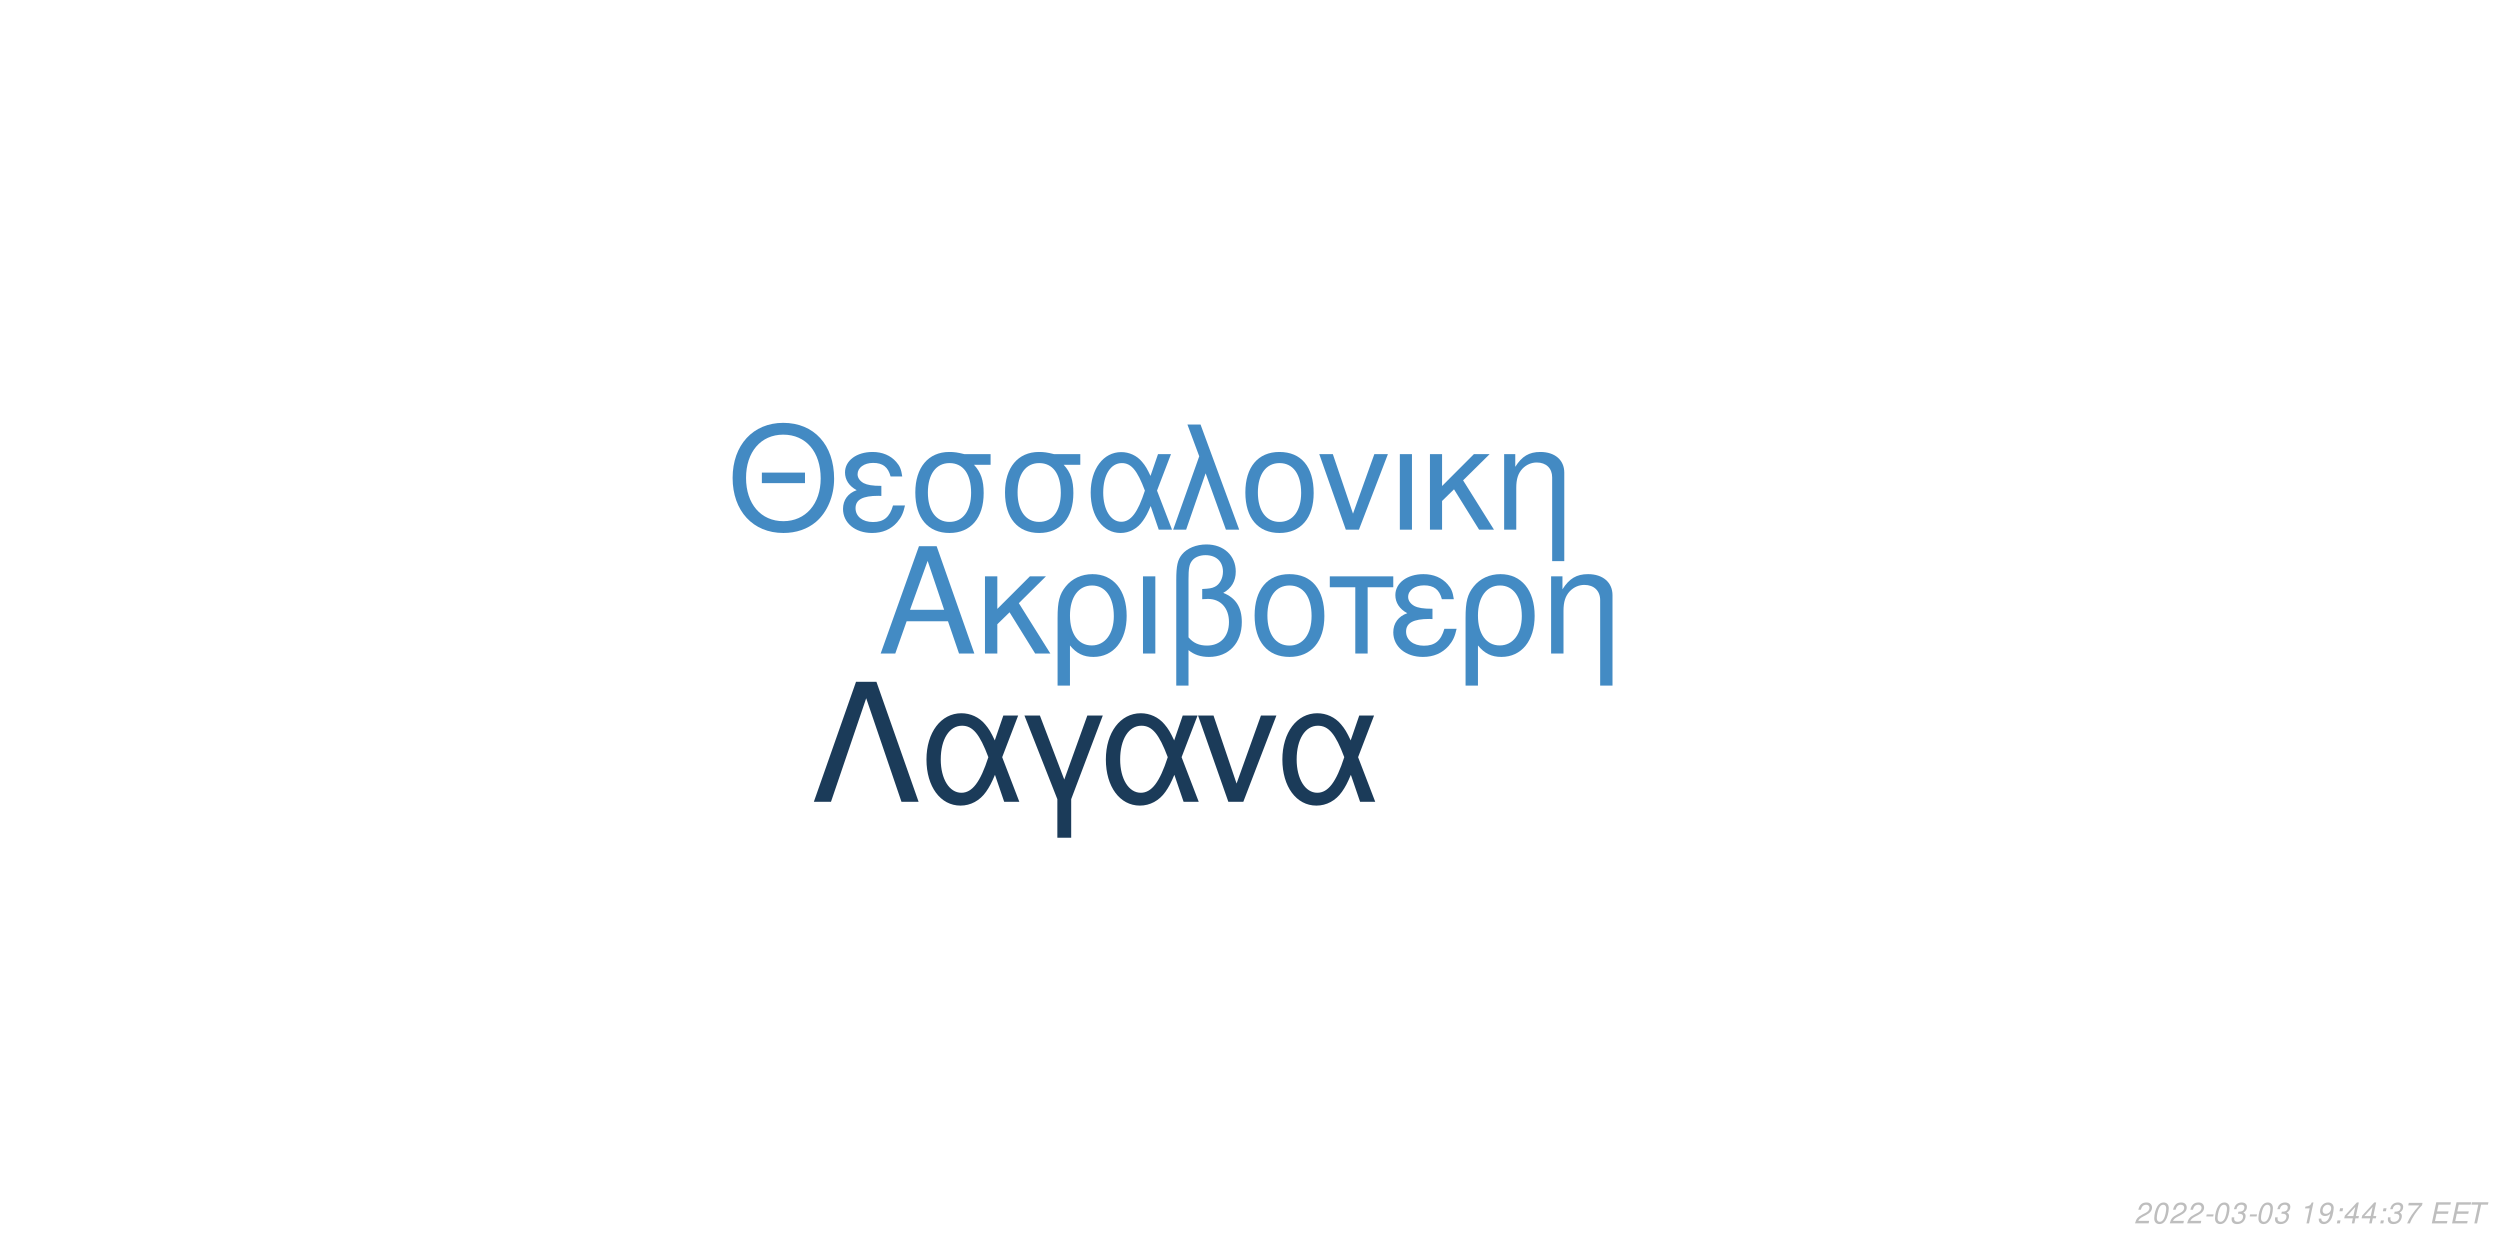
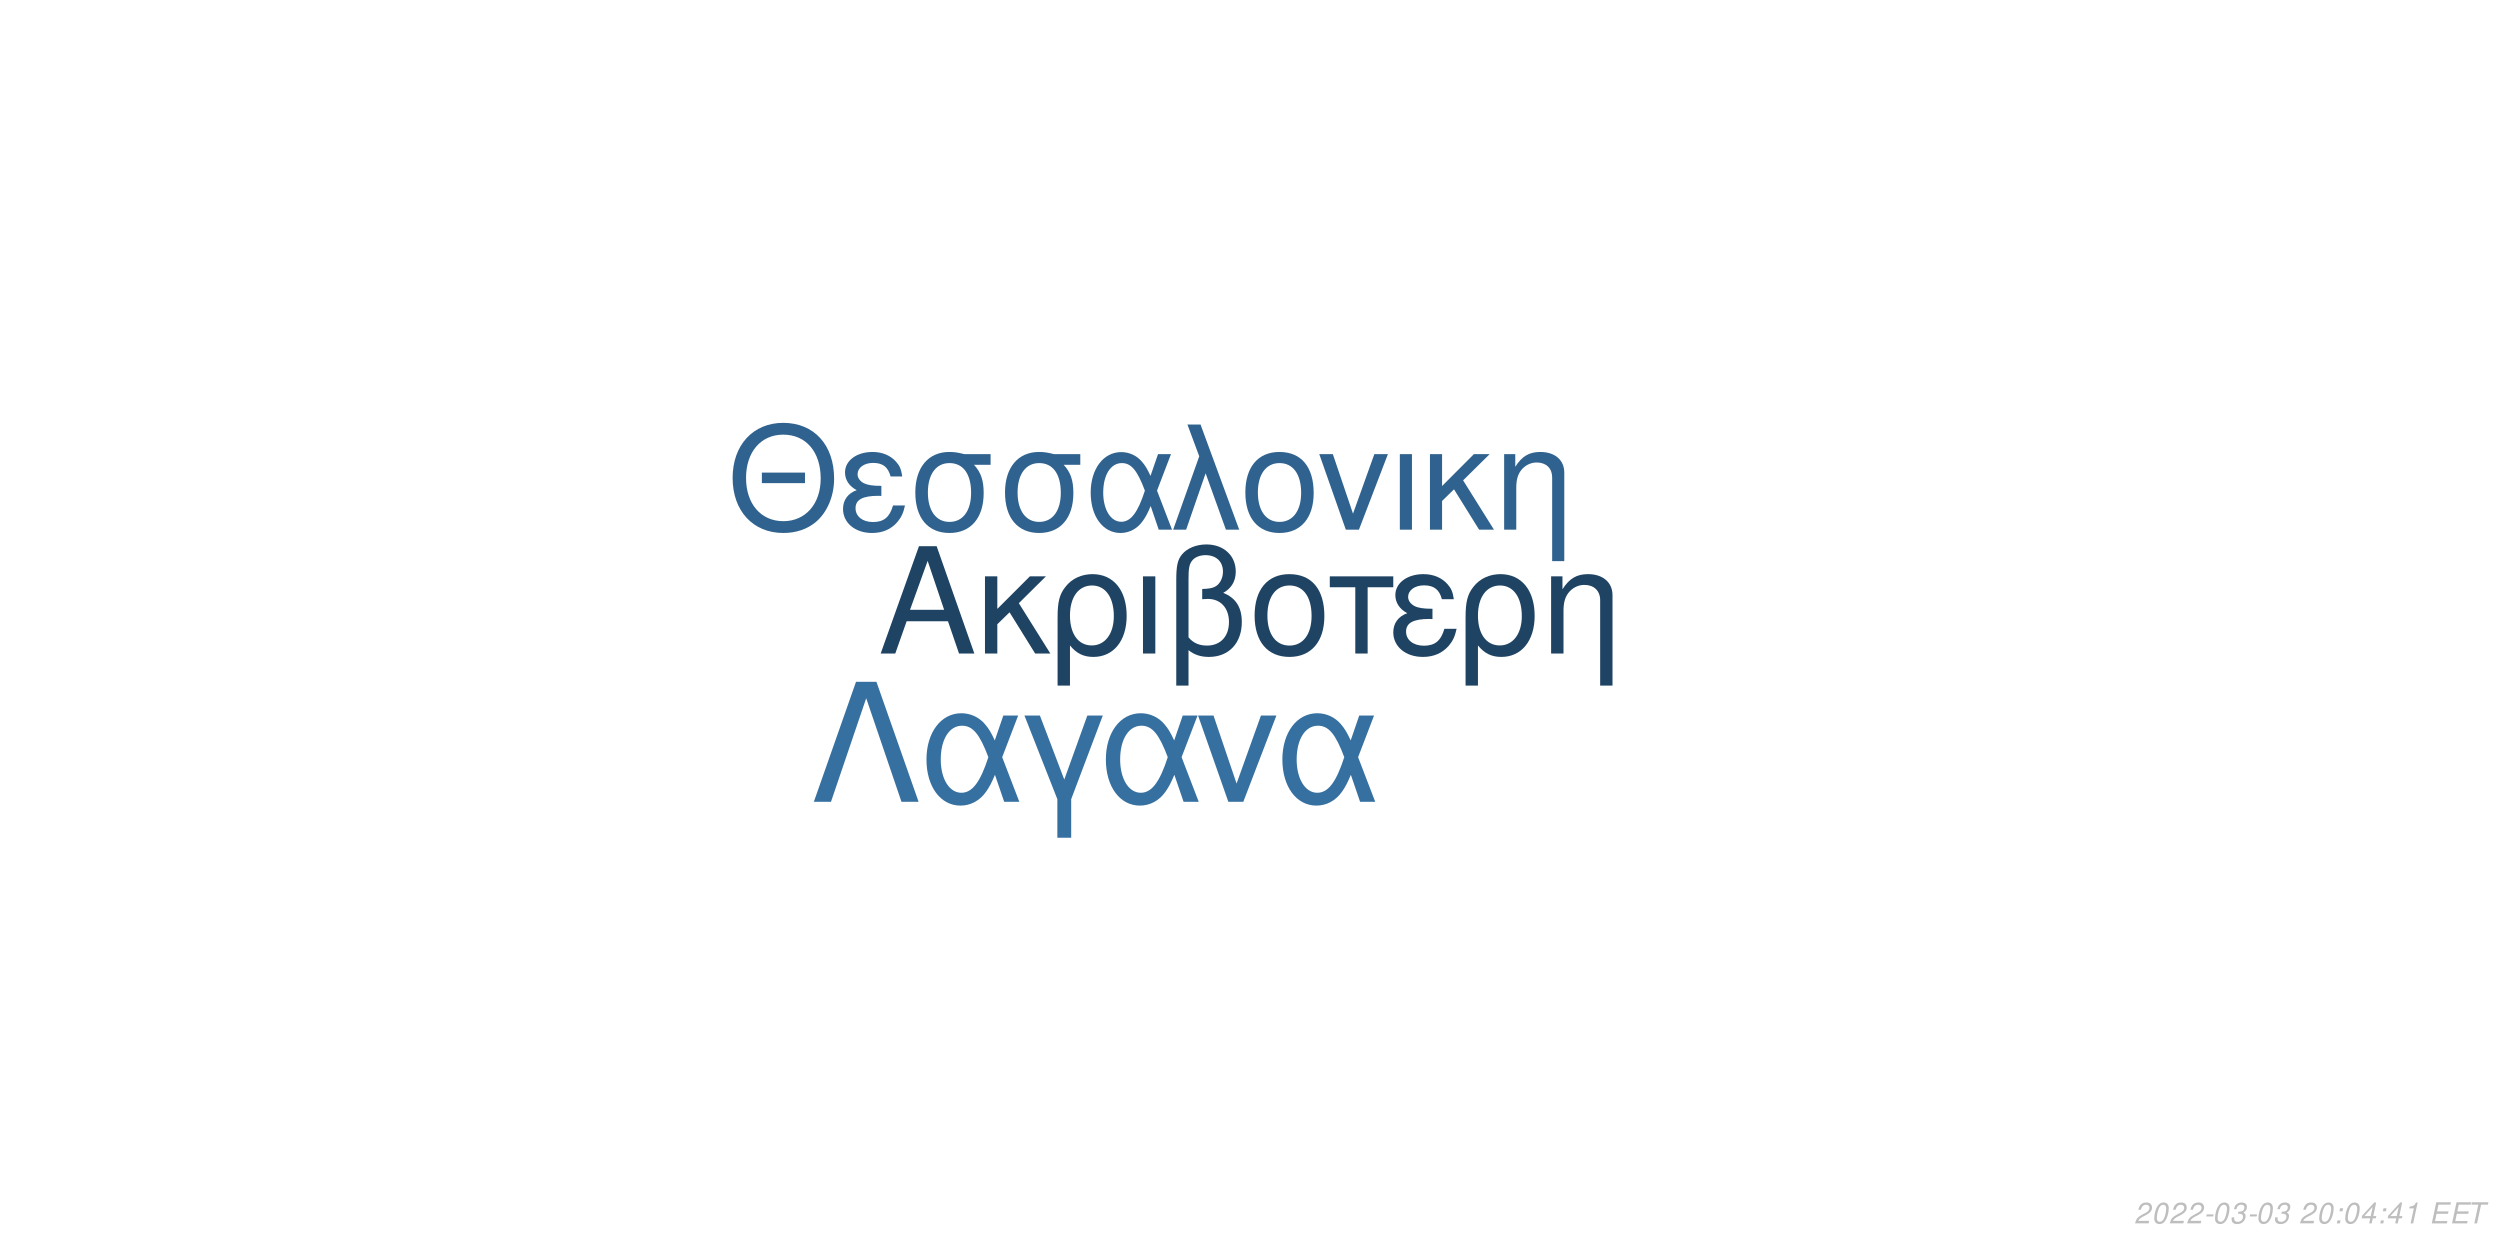
<svg xmlns="http://www.w3.org/2000/svg" xmlns:xlink="http://www.w3.org/1999/xlink" width="864pt" height="432pt" viewBox="0 0 864 432" version="1.1">
  <defs>
    <g>
      <symbol overflow="visible" id="glyph0-0">
        <path style="stroke:none;" d="" />
      </symbol>
      <symbol overflow="visible" id="glyph0-1">
        <path style="stroke:none;" d="M 24.125 -11.141 L 27.938 0 L 33.234 0 L 20.203 -37.094 L 14.094 -37.094 L 0.859 0 L 5.906 0 L 9.828 -11.141 Z M 22.797 -15.109 L 11 -15.109 L 17.094 -32.016 Z M 22.797 -15.109 " />
      </symbol>
      <symbol overflow="visible" id="glyph0-2">
        <path style="stroke:none;" d="M 7.172 -15.422 L 7.172 -26.672 L 2.906 -26.672 L 2.906 0 L 7.172 0 L 7.172 -10.125 L 11.406 -14.25 L 20.25 0 L 25.5 0 L 14.609 -17.406 L 23.969 -26.672 L 18.422 -26.672 Z M 7.172 -15.422 " />
      </symbol>
      <symbol overflow="visible" id="glyph0-3">
        <path style="stroke:none;" d="M 3 11.094 L 7.281 11.094 L 7.281 -2.797 C 9.516 -0.047 11.953 1.172 15.375 1.172 C 22.344 1.172 26.875 -4.422 26.875 -13.031 C 26.875 -21.891 22.297 -27.438 15.062 -27.438 C 11.297 -27.438 7.984 -25.906 5.797 -23.156 C 3.672 -20.516 3 -17.969 3 -12.359 Z M 14.906 -23.516 C 19.547 -23.516 22.438 -19.438 22.438 -12.922 C 22.438 -6.812 19.391 -2.797 14.812 -2.797 C 10.172 -2.797 7.281 -6.766 7.281 -13.125 C 7.281 -19.484 10.234 -23.516 14.906 -23.516 Z M 14.906 -23.516 " />
      </symbol>
      <symbol overflow="visible" id="glyph0-4">
        <path style="stroke:none;" d="M 3.516 0 L 7.781 0 L 7.781 -26.672 L 3.516 -26.672 Z M 3.516 0 " />
      </symbol>
      <symbol overflow="visible" id="glyph0-5">
        <path style="stroke:none;" d="M 4.016 11.094 L 8.25 11.094 L 8.25 -1.172 C 10.172 0.406 12.422 1.172 15.312 1.172 C 22.188 1.172 26.672 -3.609 26.672 -10.891 C 26.672 -15.984 24.578 -19.234 20.25 -20.969 C 23.109 -22.547 24.578 -25.031 24.578 -28.344 C 24.578 -33.844 20.406 -37.703 14.453 -37.703 C 10.938 -37.703 7.734 -36.391 6 -34.25 C 4.484 -32.422 4.016 -30.328 4.016 -25.391 Z M 8.25 -25.656 C 8.25 -29.359 8.5 -30.844 9.469 -32.062 C 10.375 -33.281 12.156 -34 14.094 -34 C 17.812 -34 20.156 -31.812 20.156 -28.297 C 20.156 -25.953 18.984 -23.812 17.297 -23.047 C 16.281 -22.547 15.469 -22.438 12.984 -22.297 L 12.984 -18.781 C 13.734 -18.828 14.344 -18.875 14.969 -18.875 C 19.344 -18.875 22.234 -15.719 22.234 -10.891 C 22.234 -5.906 19.281 -2.75 14.656 -2.75 C 11.953 -2.75 9.922 -3.609 8.25 -5.594 Z M 8.25 -25.656 " />
      </symbol>
      <symbol overflow="visible" id="glyph0-6">
        <path style="stroke:none;" d="M 14.094 -27.438 C 6.562 -27.438 2.094 -22.094 2.094 -13.125 C 2.094 -4.125 6.562 1.172 14.141 1.172 C 21.672 1.172 26.203 -4.172 26.203 -12.922 C 26.203 -22.188 21.828 -27.438 14.094 -27.438 Z M 14.141 -23.516 C 18.938 -23.516 21.781 -19.594 21.781 -12.984 C 21.781 -6.672 18.828 -2.75 14.141 -2.75 C 9.422 -2.75 6.516 -6.672 6.516 -13.125 C 6.516 -19.594 9.422 -23.516 14.141 -23.516 Z M 14.141 -23.516 " />
      </symbol>
      <symbol overflow="visible" id="glyph0-7">
        <path style="stroke:none;" d="M 7.891 0 L 12.156 0 L 12.156 -22.906 L 21.016 -22.906 L 21.016 -26.672 L -0.922 -26.672 L -0.922 -22.906 L 7.891 -22.906 Z M 7.891 0 " />
      </symbol>
      <symbol overflow="visible" id="glyph0-8">
        <path style="stroke:none;" d="M 14.562 -15.469 C 11.344 -15.469 9.562 -15.781 8.297 -16.438 C 6.922 -17.203 6.156 -18.328 6.156 -19.547 C 6.156 -21.891 8.453 -23.562 11.656 -23.562 C 15.062 -23.562 16.953 -22.094 17.812 -18.781 L 21.938 -18.781 C 21.578 -21.266 21.062 -22.5 19.797 -23.922 C 17.812 -26.203 14.906 -27.438 11.453 -27.438 C 5.797 -27.438 1.734 -24.375 1.734 -20.203 C 1.734 -17.609 3.156 -15.375 5.859 -13.938 C 2.797 -12.875 1.016 -10.484 1.016 -7.328 C 1.016 -2.391 5.297 1.172 11.25 1.172 C 14.969 1.172 17.906 -0.109 20.156 -2.641 C 21.578 -4.328 22.297 -5.797 22.906 -8.547 L 18.672 -8.547 C 17.5 -4.422 15.422 -2.703 11.609 -2.703 C 7.938 -2.703 5.438 -4.688 5.438 -7.578 C 5.438 -10.578 7.938 -11.953 13.484 -11.953 C 13.641 -11.953 14.094 -11.953 14.562 -11.906 Z M 14.562 -15.469 " />
      </symbol>
      <symbol overflow="visible" id="glyph0-9">
        <path style="stroke:none;" d="M 3.562 -26.672 L 3.562 0 L 7.844 0 L 7.844 -14.703 C 7.844 -17.906 8.5 -19.891 10.031 -21.531 C 11.406 -22.953 13.188 -23.719 15.062 -23.719 C 18.375 -23.719 20.516 -21.672 20.516 -18.469 L 20.516 11.094 L 24.781 11.094 L 24.781 -20.156 C 24.781 -24.578 21.469 -27.438 16.328 -27.438 C 12.359 -27.438 9.828 -25.906 7.484 -22.188 L 7.484 -26.672 Z M 3.562 -26.672 " />
      </symbol>
      <symbol overflow="visible" id="glyph1-0">
        <path style="stroke:none;" d="" />
      </symbol>
      <symbol overflow="visible" id="glyph1-1">
        <path style="stroke:none;" d="M 26.859 -19.734 L 11.953 -19.734 L 11.953 -16.094 L 26.859 -16.094 Z M 19.328 -36.922 C 8.922 -36.922 1.844 -29.25 1.844 -17.891 C 1.844 -6.484 8.875 1.141 19.391 1.141 C 23.812 1.141 27.703 -0.203 30.641 -2.688 C 34.578 -6.031 36.922 -11.656 36.922 -17.594 C 36.922 -29.297 30 -36.922 19.328 -36.922 Z M 19.328 -32.844 C 27.203 -32.844 32.281 -26.906 32.281 -17.688 C 32.281 -8.922 27.062 -2.938 19.391 -2.938 C 11.609 -2.938 6.484 -8.922 6.484 -17.891 C 6.484 -26.859 11.609 -32.844 19.328 -32.844 Z M 19.328 -32.844 " />
      </symbol>
      <symbol overflow="visible" id="glyph1-2">
        <path style="stroke:none;" d="M 14.25 -15.141 C 11.109 -15.141 9.375 -15.453 8.125 -16.094 C 6.781 -16.844 6.031 -17.938 6.031 -19.141 C 6.031 -21.422 8.266 -23.078 11.406 -23.078 C 14.75 -23.078 16.594 -21.625 17.438 -18.391 L 21.469 -18.391 C 21.125 -20.828 20.625 -22.031 19.391 -23.422 C 17.438 -25.656 14.594 -26.859 11.219 -26.859 C 5.688 -26.859 1.688 -23.875 1.688 -19.781 C 1.688 -17.234 3.094 -15.047 5.734 -13.656 C 2.734 -12.609 1 -10.266 1 -7.172 C 1 -2.344 5.188 1.141 11.016 1.141 C 14.656 1.141 17.547 -0.094 19.734 -2.594 C 21.125 -4.234 21.828 -5.688 22.422 -8.375 L 18.281 -8.375 C 17.141 -4.328 15.094 -2.641 11.359 -2.641 C 7.766 -2.641 5.328 -4.578 5.328 -7.422 C 5.328 -10.359 7.766 -11.703 13.203 -11.703 C 13.359 -11.703 13.797 -11.703 14.25 -11.656 Z M 14.25 -15.141 " />
      </symbol>
      <symbol overflow="visible" id="glyph1-3">
        <path style="stroke:none;" d="M 29 -26.109 L 19.938 -26.109 C 17.594 -26.703 16.438 -26.859 14.703 -26.859 C 7.469 -26.859 2.984 -21.469 2.984 -12.859 C 2.984 -4.031 7.375 1.141 14.797 1.141 C 22.172 1.141 26.609 -4.078 26.609 -12.656 C 26.609 -17.047 25.656 -19.828 23.266 -22.422 L 29 -22.422 Z M 14.797 -23.016 C 19.531 -23.016 22.266 -19.234 22.266 -12.75 C 22.266 -6.531 19.438 -2.688 14.797 -2.688 C 10.172 -2.688 7.328 -6.531 7.328 -12.859 C 7.328 -19.188 10.172 -23.016 14.797 -23.016 Z M 14.797 -23.016 " />
      </symbol>
      <symbol overflow="visible" id="glyph1-4">
        <path style="stroke:none;" d="M 29.344 -26.109 L 24.859 -26.109 L 22.266 -18.578 C 21.125 -21.031 20.484 -22.125 19.328 -23.469 C 17.547 -25.609 14.906 -26.812 12.156 -26.812 C 5.984 -26.812 1.594 -20.984 1.594 -12.812 C 1.594 -4.578 5.828 1.141 11.906 1.141 C 14.953 1.141 17.734 -0.344 19.625 -3.047 C 20.672 -4.531 21.281 -5.688 22.328 -8.172 L 25.109 0 L 29.703 0 L 24.516 -13.5 Z M 20.328 -13.5 C 17.891 -5.922 15.453 -2.734 12.156 -2.734 C 8.516 -2.734 5.922 -6.922 5.922 -12.812 C 5.922 -18.938 8.516 -23.016 12.359 -23.016 C 15.594 -23.016 17.688 -20.531 20.328 -13.5 Z M 20.328 -13.5 " />
      </symbol>
      <symbol overflow="visible" id="glyph1-5">
        <path style="stroke:none;" d="M 1.094 0 L 5.578 0 L 12.312 -19.484 L 19.328 0 L 23.922 0 L 10.562 -36.328 L 6.031 -36.328 L 10.109 -25.359 Z M 1.094 0 " />
      </symbol>
      <symbol overflow="visible" id="glyph1-6">
        <path style="stroke:none;" d="M 13.797 -26.859 C 6.422 -26.859 2.047 -21.625 2.047 -12.859 C 2.047 -4.031 6.422 1.141 13.859 1.141 C 21.234 1.141 25.656 -4.078 25.656 -12.656 C 25.656 -21.719 21.375 -26.859 13.797 -26.859 Z M 13.859 -23.016 C 18.531 -23.016 21.328 -19.188 21.328 -12.703 C 21.328 -6.531 18.438 -2.688 13.859 -2.688 C 9.219 -2.688 6.375 -6.531 6.375 -12.859 C 6.375 -19.188 9.219 -23.016 13.859 -23.016 Z M 13.859 -23.016 " />
      </symbol>
      <symbol overflow="visible" id="glyph1-7">
        <path style="stroke:none;" d="M 14.297 0 L 24.312 -26.109 L 19.625 -26.109 L 12.25 -5.531 L 5.281 -26.109 L 0.594 -26.109 L 9.766 0 Z M 14.297 0 " />
      </symbol>
      <symbol overflow="visible" id="glyph1-8">
        <path style="stroke:none;" d="M 3.438 0 L 7.625 0 L 7.625 -26.109 L 3.438 -26.109 Z M 3.438 0 " />
      </symbol>
      <symbol overflow="visible" id="glyph1-9">
        <path style="stroke:none;" d="M 7.031 -15.094 L 7.031 -26.109 L 2.844 -26.109 L 2.844 0 L 7.031 0 L 7.031 -9.922 L 11.156 -13.953 L 19.828 0 L 24.969 0 L 14.297 -17.047 L 23.469 -26.109 L 18.031 -26.109 Z M 7.031 -15.094 " />
      </symbol>
      <symbol overflow="visible" id="glyph1-10">
        <path style="stroke:none;" d="M 3.484 -26.109 L 3.484 0 L 7.672 0 L 7.672 -14.406 C 7.672 -17.547 8.328 -19.484 9.812 -21.078 C 11.156 -22.469 12.906 -23.219 14.75 -23.219 C 17.984 -23.219 20.078 -21.234 20.078 -18.094 L 20.078 10.859 L 24.266 10.859 L 24.266 -19.734 C 24.266 -24.062 21.031 -26.859 16 -26.859 C 12.109 -26.859 9.609 -25.359 7.328 -21.719 L 7.328 -26.109 Z M 3.484 -26.109 " />
      </symbol>
      <symbol overflow="visible" id="glyph2-0">
        <path style="stroke:none;" d="" />
      </symbol>
      <symbol overflow="visible" id="glyph2-1">
        <path style="stroke:none;" d="M 22.531 -41.484 L 15.484 -41.484 L 0.906 0 L 6.828 0 L 19 -35.797 L 31.188 0 L 37.109 0 Z M 22.531 -41.484 " />
      </symbol>
      <symbol overflow="visible" id="glyph2-2">
        <path style="stroke:none;" d="M 33.516 -29.812 L 28.391 -29.812 L 25.438 -21.219 C 24.125 -24.016 23.391 -25.266 22.078 -26.797 C 20.031 -29.25 17.016 -30.609 13.891 -30.609 C 6.828 -30.609 1.828 -23.953 1.828 -14.625 C 1.828 -5.234 6.656 1.312 13.594 1.312 C 17.078 1.312 20.266 -0.391 22.422 -3.469 C 23.609 -5.172 24.297 -6.484 25.5 -9.328 L 28.688 0 L 33.922 0 L 28 -15.422 Z M 23.219 -15.422 C 20.422 -6.766 17.641 -3.125 13.891 -3.125 C 9.734 -3.125 6.766 -7.906 6.766 -14.625 C 6.766 -21.625 9.734 -26.297 14.109 -26.297 C 17.812 -26.297 20.203 -23.453 23.219 -15.422 Z M 23.219 -15.422 " />
      </symbol>
      <symbol overflow="visible" id="glyph2-3">
        <path style="stroke:none;" d="M 12.062 12.406 L 16.844 12.406 L 16.844 -0.906 L 27.766 -29.812 L 22.422 -29.812 L 14.453 -7.688 L 6.031 -29.812 L 0.688 -29.812 L 12.062 -0.906 Z M 12.062 12.406 " />
      </symbol>
      <symbol overflow="visible" id="glyph2-4">
        <path style="stroke:none;" d="M 16.328 0 L 27.766 -29.812 L 22.422 -29.812 L 14 -6.312 L 6.031 -29.812 L 0.688 -29.812 L 11.156 0 Z M 16.328 0 " />
      </symbol>
      <symbol overflow="visible" id="glyph3-0">
        <path style="stroke:none;" d="" />
      </symbol>
      <symbol overflow="visible" id="glyph3-1">
        <path style="stroke:none;" d="M 5.234 -0.875 L 1.469 -0.875 C 1.641 -1.375 2.203 -1.891 3.109 -2.344 L 4.234 -2.938 C 5.562 -3.625 6.219 -4.469 6.219 -5.484 C 6.219 -5.938 6.062 -6.359 5.797 -6.656 C 5.469 -7.047 4.984 -7.234 4.312 -7.234 C 2.766 -7.234 1.891 -6.453 1.484 -4.734 L 2.375 -4.734 C 2.484 -5.188 2.609 -5.484 2.797 -5.75 C 3.094 -6.203 3.609 -6.453 4.188 -6.453 C 4.891 -6.453 5.344 -6.031 5.344 -5.375 C 5.344 -4.703 4.859 -4.094 4.016 -3.656 L 2.984 -3.125 C 1.234 -2.188 0.797 -1.656 0.344 -0.016 L 5.047 -0.016 Z M 5.234 -0.875 " />
      </symbol>
      <symbol overflow="visible" id="glyph3-2">
        <path style="stroke:none;" d="M 4.203 -7.234 C 3.375 -7.234 2.688 -6.812 2.125 -5.984 C 1.484 -5.047 0.984 -3.188 0.984 -1.734 C 0.984 -1.109 1.172 -0.562 1.484 -0.266 C 1.797 0.047 2.281 0.234 2.766 0.234 C 3.625 0.234 4.281 -0.156 4.859 -1.016 C 5.516 -1.953 6 -3.797 6 -5.266 C 6 -6.5 5.328 -7.234 4.203 -7.234 Z M 4.094 -6.453 C 4.734 -6.453 5.125 -5.984 5.125 -5.156 C 5.125 -4.203 4.781 -2.625 4.406 -1.812 C 3.984 -0.938 3.516 -0.547 2.875 -0.547 C 2.25 -0.547 1.875 -1.031 1.875 -1.828 C 1.875 -2.797 2.203 -4.344 2.594 -5.203 C 2.984 -6.047 3.453 -6.453 4.094 -6.453 Z M 4.094 -6.453 " />
      </symbol>
      <symbol overflow="visible" id="glyph3-3">
        <path style="stroke:none;" d="M 3.516 -3.125 L 1.125 -3.125 L 0.969 -2.406 L 3.359 -2.406 Z M 3.516 -3.125 " />
      </symbol>
      <symbol overflow="visible" id="glyph3-4">
        <path style="stroke:none;" d="M 2.922 -3.312 C 3.125 -3.344 3.234 -3.344 3.375 -3.344 C 4.203 -3.344 4.688 -3 4.688 -2.406 C 4.688 -1.312 3.906 -0.547 2.781 -0.547 C 2.047 -0.547 1.594 -0.938 1.594 -1.562 C 1.594 -1.719 1.609 -1.844 1.656 -2.094 L 0.766 -2.094 C 0.734 -1.797 0.719 -1.641 0.719 -1.469 C 0.719 -0.375 1.406 0.234 2.641 0.234 C 3.547 0.234 4.297 -0.078 4.812 -0.656 C 5.266 -1.156 5.562 -1.875 5.562 -2.547 C 5.562 -3.125 5.344 -3.453 4.797 -3.734 C 5.641 -4.234 6.016 -4.844 6.016 -5.734 C 6.016 -6.656 5.312 -7.234 4.203 -7.234 C 3.375 -7.234 2.672 -6.938 2.188 -6.375 C 1.891 -6.031 1.703 -5.641 1.516 -4.906 L 2.391 -4.906 C 2.5 -5.359 2.594 -5.594 2.734 -5.812 C 3.047 -6.234 3.516 -6.453 4.078 -6.453 C 4.734 -6.453 5.141 -6.125 5.141 -5.578 C 5.141 -5.188 5.016 -4.797 4.797 -4.547 C 4.516 -4.234 4 -4.062 3.266 -4.062 L 3.078 -4.062 Z M 2.922 -3.312 " />
      </symbol>
      <symbol overflow="visible" id="glyph3-5">
        <path style="stroke:none;" d="" />
      </symbol>
      <symbol overflow="visible" id="glyph3-6">
+         <path style="stroke:none;" d="M 2.359 -1.031 L 1.312 -1.031 L 1.094 0 L 2.141 0 Z M 3.266 -5.234 L 2.219 -5.234 L 2 -4.203 L 3.047 -4.203 Z M 3.266 -5.234 " />
+       </symbol>
+       <symbol overflow="visible" id="glyph3-7">
+         <path style="stroke:none;" d="M 3.625 -1.75 L 3.266 0 L 4.141 0 L 4.516 -1.75 L 5.562 -1.75 L 5.734 -2.531 L 4.688 -2.531 L 5.688 -7.234 L 5.016 -7.234 L 0.844 -2.672 L 0.641 -1.75 Z M 3.797 -2.531 L 1.594 -2.531 L 4.469 -5.703 Z M 3.797 -2.531 " />
+       </symbol>
+       <symbol overflow="visible" id="glyph3-8">
        <path style="stroke:none;" d="M 3.703 -5.188 L 2.594 0 L 3.469 0 L 5.016 -7.234 L 4.438 -7.234 C 3.906 -6.156 3.688 -6.016 2.234 -5.812 L 2.109 -5.188 Z M 3.703 -5.188 " />
      </symbol>
-       <symbol overflow="visible" id="glyph3-7">
-         <path style="stroke:none;" d="M 0.844 -1.656 C 0.844 -1.547 0.844 -1.438 0.844 -1.375 C 0.844 -0.406 1.531 0.234 2.578 0.234 C 3.203 0.234 3.766 0.016 4.297 -0.438 C 4.938 -1 5.312 -1.656 5.594 -2.719 C 5.844 -3.672 6.016 -4.766 6.016 -5.375 C 6.016 -5.844 5.844 -6.328 5.547 -6.656 C 5.203 -7.031 4.703 -7.234 4.062 -7.234 C 2.516 -7.234 1.297 -5.938 1.297 -4.266 C 1.297 -3.203 1.984 -2.547 3.047 -2.547 C 3.484 -2.547 3.953 -2.672 4.281 -2.891 C 4.406 -2.984 4.547 -3.078 4.828 -3.344 C 4.438 -1.484 3.703 -0.547 2.703 -0.547 C 2.109 -0.547 1.719 -0.938 1.719 -1.547 L 1.719 -1.656 Z M 3.953 -6.453 C 4.625 -6.453 5.141 -5.953 5.141 -5.281 C 5.141 -4.188 4.312 -3.312 3.297 -3.312 C 2.594 -3.312 2.172 -3.734 2.172 -4.453 C 2.172 -5.562 2.984 -6.453 3.953 -6.453 Z M 3.953 -6.453 " />
-       </symbol>
-       <symbol overflow="visible" id="glyph3-8">
-         <path style="stroke:none;" d="M 2.359 -1.031 L 1.312 -1.031 L 1.094 0 L 2.141 0 Z M 3.266 -5.234 L 2.219 -5.234 L 2 -4.203 L 3.047 -4.203 Z M 3.266 -5.234 " />
-       </symbol>
      <symbol overflow="visible" id="glyph3-9">
-         <path style="stroke:none;" d="M 3.625 -1.75 L 3.266 0 L 4.141 0 L 4.516 -1.75 L 5.562 -1.75 L 5.734 -2.531 L 4.688 -2.531 L 5.688 -7.234 L 5.016 -7.234 L 0.844 -2.672 L 0.641 -1.75 Z M 3.797 -2.531 L 1.594 -2.531 L 4.469 -5.703 Z M 3.797 -2.531 " />
+         <path style="stroke:none;" d="M 2.547 -3.312 L 6.5 -3.312 L 6.688 -4.141 L 2.719 -4.141 L 3.219 -6.469 L 7.344 -6.469 L 7.516 -7.297 L 2.453 -7.297 L 0.906 0 L 6.125 0 L 6.297 -0.812 L 2.016 -0.812 Z M 2.547 -3.312 " />
      </symbol>
      <symbol overflow="visible" id="glyph3-10">
-         <path style="stroke:none;" d="M 6.703 -7.094 L 1.953 -7.094 L 1.766 -6.219 L 5.594 -6.219 C 3.344 -3.688 2.266 -2.109 1.375 0 L 2.344 0 C 3.031 -1.906 4.828 -4.594 6.547 -6.281 Z M 6.703 -7.094 " />
-       </symbol>
-       <symbol overflow="visible" id="glyph3-11">
-         <path style="stroke:none;" d="M 2.547 -3.312 L 6.5 -3.312 L 6.688 -4.141 L 2.719 -4.141 L 3.219 -6.469 L 7.344 -6.469 L 7.516 -7.297 L 2.453 -7.297 L 0.906 0 L 6.125 0 L 6.297 -0.812 L 2.016 -0.812 Z M 2.547 -3.312 " />
-       </symbol>
-       <symbol overflow="visible" id="glyph3-12">
        <path style="stroke:none;" d="M 4.938 -6.469 L 7.312 -6.469 L 7.484 -7.297 L 1.75 -7.297 L 1.578 -6.469 L 3.984 -6.469 L 2.609 0 L 3.547 0 Z M 4.938 -6.469 " />
      </symbol>
    </g>
  </defs>
  <g id="surface1">
    <rect x="0" y="0" width="864" height="432" style="fill:rgb(100%,100%,100%);fill-opacity:1;stroke:none;" />
-     <g style="fill:rgb(26.275%,54.51%,76.863%);fill-opacity:1;">
+     <g style="fill:rgb(12.157%,26.275%,38.824%);fill-opacity:1;">
      <use xlink:href="#glyph0-1" x="303.5" y="225.861" />
      <use xlink:href="#glyph0-2" x="337.5" y="225.861" />
      <use xlink:href="#glyph0-3" x="362.5" y="225.861" />
      <use xlink:href="#glyph0-4" x="391.5" y="225.861" />
      <use xlink:href="#glyph0-5" x="402.5" y="225.861" />
      <use xlink:href="#glyph0-6" x="431.5" y="225.861" />
      <use xlink:href="#glyph0-7" x="460.5" y="225.861" />
      <use xlink:href="#glyph0-8" x="480.5" y="225.861" />
      <use xlink:href="#glyph0-3" x="503.5" y="225.861" />
      <use xlink:href="#glyph0-9" x="532.5" y="225.861" />
    </g>
-     <g style="fill:rgb(26.275%,54.118%,76.471%);fill-opacity:1;">
+     <g style="fill:rgb(18.431%,38.431%,55.686%);fill-opacity:1;">
      <use xlink:href="#glyph1-1" x="251.348" y="183.058" />
      <use xlink:href="#glyph1-2" x="290.348" y="183.058" />
      <use xlink:href="#glyph1-3" x="313.348" y="183.058" />
      <use xlink:href="#glyph1-3" x="344.348" y="183.058" />
      <use xlink:href="#glyph1-4" x="375.348" y="183.058" />
      <use xlink:href="#glyph1-5" x="404.348" y="183.058" />
      <use xlink:href="#glyph1-6" x="428.348" y="183.058" />
      <use xlink:href="#glyph1-7" x="455.348" y="183.058" />
      <use xlink:href="#glyph1-8" x="480.348" y="183.058" />
      <use xlink:href="#glyph1-9" x="491.348" y="183.058" />
      <use xlink:href="#glyph1-10" x="516.348" y="183.058" />
    </g>
-     <g style="fill:rgb(10.588%,23.137%,34.902%);fill-opacity:1;">
+     <g style="fill:rgb(21.176%,43.922%,62.745%);fill-opacity:1;">
      <use xlink:href="#glyph2-1" x="280.359" y="277.105" />
      <use xlink:href="#glyph2-2" x="318.359" y="277.105" />
      <use xlink:href="#glyph2-3" x="353.359" y="277.105" />
      <use xlink:href="#glyph2-2" x="380.359" y="277.105" />
      <use xlink:href="#glyph2-4" x="413.359" y="277.105" />
      <use xlink:href="#glyph2-2" x="441.359" y="277.105" />
    </g>
    <g style="fill:rgb(74.51%,74.51%,74.51%);fill-opacity:1;">
      <use xlink:href="#glyph3-1" x="737.52" y="422.81" />
      <use xlink:href="#glyph3-2" x="743.52" y="422.81" />
      <use xlink:href="#glyph3-1" x="749.52" y="422.81" />
      <use xlink:href="#glyph3-1" x="755.52" y="422.81" />
      <use xlink:href="#glyph3-3" x="761.52" y="422.81" />
      <use xlink:href="#glyph3-2" x="764.52" y="422.81" />
      <use xlink:href="#glyph3-4" x="770.52" y="422.81" />
      <use xlink:href="#glyph3-3" x="776.52" y="422.81" />
      <use xlink:href="#glyph3-2" x="779.52" y="422.81" />
      <use xlink:href="#glyph3-4" x="785.52" y="422.81" />
      <use xlink:href="#glyph3-5" x="791.52" y="422.81" />
-       <use xlink:href="#glyph3-6" x="794.52" y="422.81" />
-       <use xlink:href="#glyph3-7" x="800.52" y="422.81" />
-       <use xlink:href="#glyph3-8" x="806.52" y="422.81" />
-       <use xlink:href="#glyph3-9" x="809.52" y="422.81" />
-       <use xlink:href="#glyph3-9" x="815.52" y="422.81" />
-       <use xlink:href="#glyph3-8" x="821.52" y="422.81" />
-       <use xlink:href="#glyph3-4" x="824.52" y="422.81" />
-       <use xlink:href="#glyph3-10" x="830.52" y="422.81" />
+       <use xlink:href="#glyph3-1" x="794.52" y="422.81" />
+       <use xlink:href="#glyph3-2" x="800.52" y="422.81" />
+       <use xlink:href="#glyph3-6" x="806.52" y="422.81" />
+       <use xlink:href="#glyph3-2" x="809.52" y="422.81" />
+       <use xlink:href="#glyph3-7" x="815.52" y="422.81" />
+       <use xlink:href="#glyph3-6" x="821.52" y="422.81" />
+       <use xlink:href="#glyph3-7" x="824.52" y="422.81" />
+       <use xlink:href="#glyph3-8" x="830.52" y="422.81" />
      <use xlink:href="#glyph3-5" x="836.52" y="422.81" />
-       <use xlink:href="#glyph3-11" x="839.52" y="422.81" />
-       <use xlink:href="#glyph3-11" x="846.52" y="422.81" />
-       <use xlink:href="#glyph3-12" x="852.52" y="422.81" />
+       <use xlink:href="#glyph3-9" x="839.52" y="422.81" />
+       <use xlink:href="#glyph3-9" x="846.52" y="422.81" />
+       <use xlink:href="#glyph3-10" x="852.52" y="422.81" />
    </g>
  </g>
</svg>
